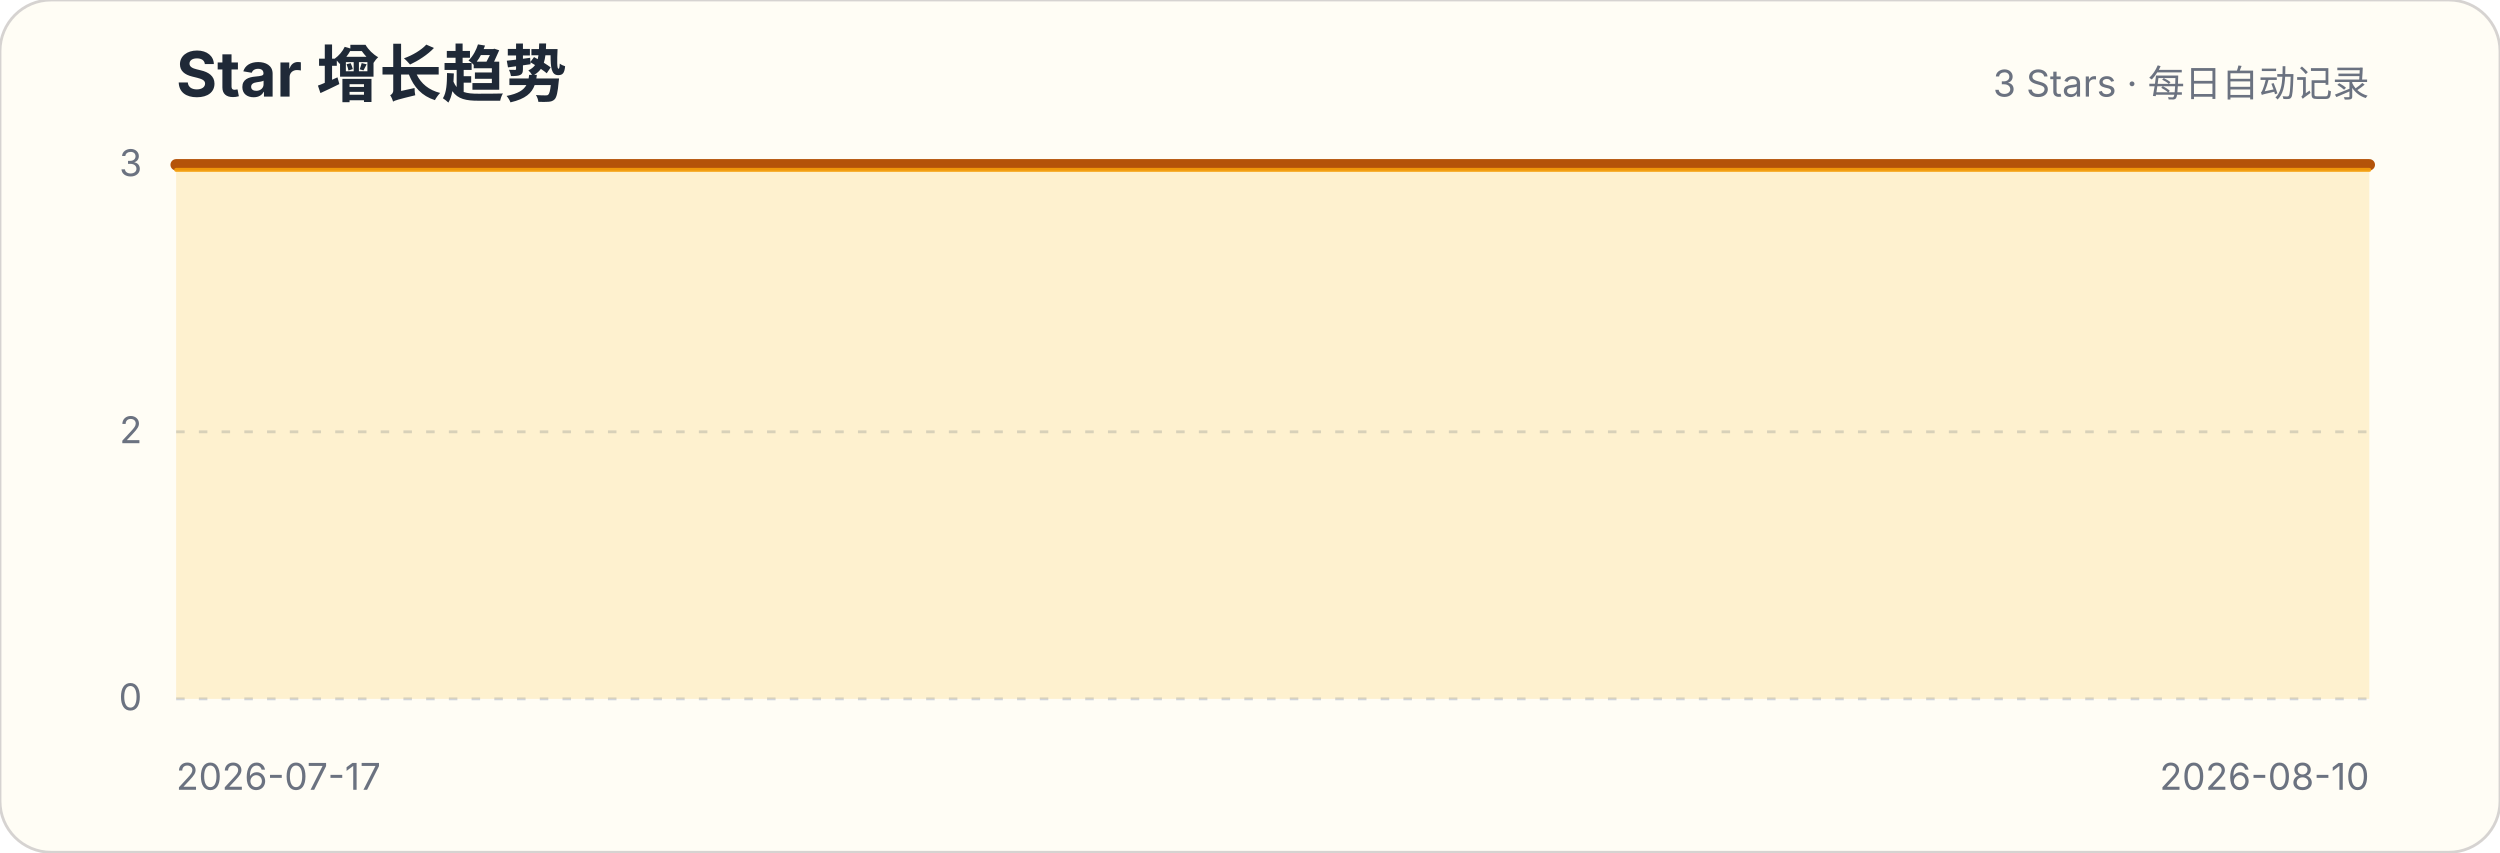
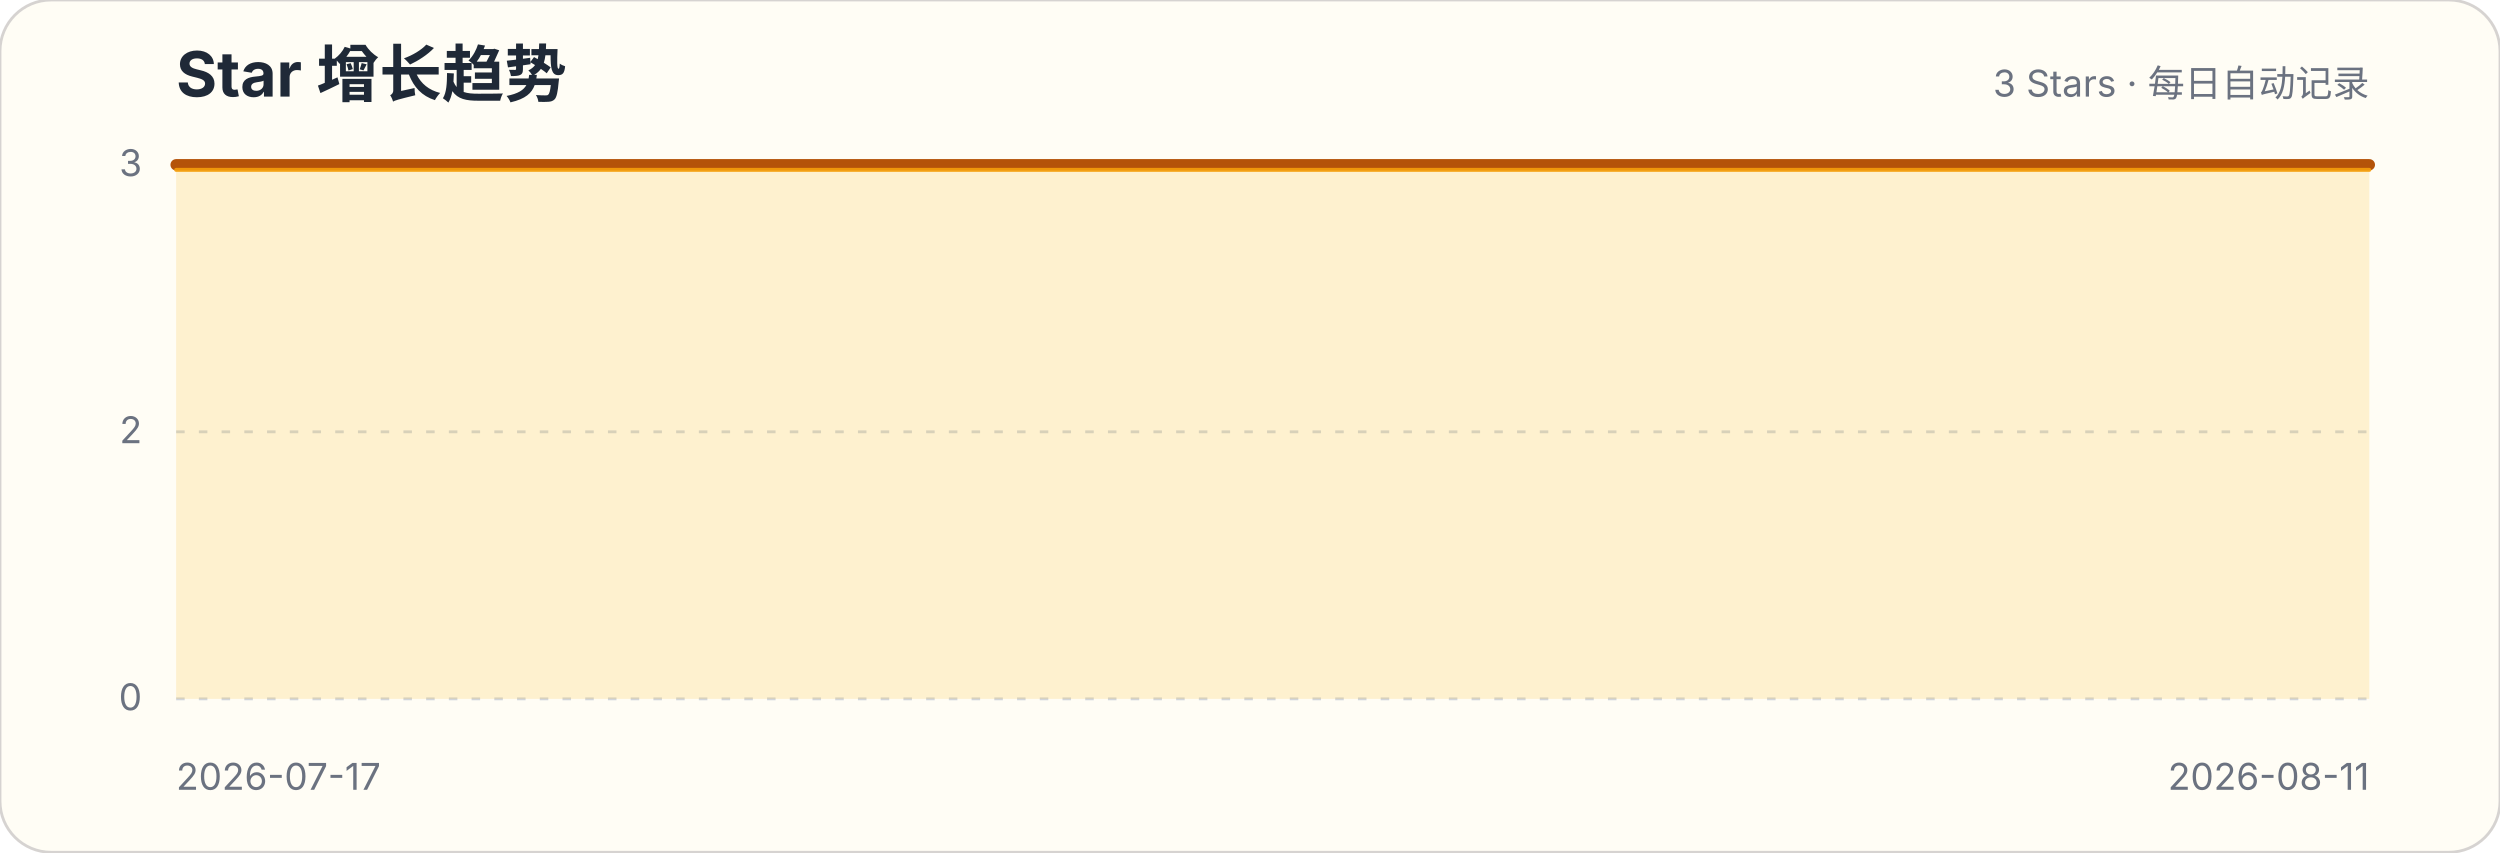
<svg xmlns="http://www.w3.org/2000/svg" width="880" height="300" viewBox="0 0 880 300" role="img" aria-labelledby="title description">
  <style>.title{font:700 22px -apple-system,BlinkMacSystemFont,"Segoe UI",sans-serif;fill:#1f2937}.subtitle,.axis{font:13px -apple-system,BlinkMacSystemFont,"Segoe UI",sans-serif;fill:#6b7280}.grid{stroke:#d1d5db;stroke-width:1;stroke-dasharray:3 5}</style>
  <rect width="880" height="300" rx="18" fill="#fffdf5" stroke="#d6d3d1" />
  <text x="62" y="34" class="title">Star 增长趋势</text>
  <text x="834" y="34" class="subtitle" text-anchor="end">3 Stars · 每日自动记录</text>
  <g>
    <line x1="62" x2="834" y1="246" y2="246" class="grid" />
    <text x="50" y="250" class="axis" text-anchor="end">0</text>
  </g>
  <g>
    <line x1="62" x2="834" y1="152" y2="152" class="grid" />
    <text x="50" y="156" class="axis" text-anchor="end">2</text>
  </g>
  <g>
    <line x1="62" x2="834" y1="58" y2="58" class="grid" />
    <text x="50" y="62" class="axis" text-anchor="end">3</text>
  </g>
-   <path d="M62.0,58.0 L95.6,58.0 L129.1,58.0 L162.7,58.0 L196.3,58.0 L229.8,58.0 L263.4,58.0 L297.0,58.0 L330.5,58.0 L364.1,58.0 L397.7,58.0 L431.2,58.0 L464.8,58.0 L498.3,58.0 L531.9,58.0 L565.5,58.0 L599.0,58.0 L632.6,58.0 L666.2,58.0 L699.7,58.0 L733.3,58.0 L766.9,58.0 L800.4,58.0 L834.0,58.0 L834.0,246 L62,246 Z" fill="#fbbf24" fill-opacity=".18" />
-   <path d="M62.0,58.0 L95.6,58.0 L129.1,58.0 L162.7,58.0 L196.3,58.0 L229.8,58.0 L263.4,58.0 L297.0,58.0 L330.5,58.0 L364.1,58.0 L397.7,58.0 L431.2,58.0 L464.8,58.0 L498.3,58.0 L531.9,58.0 L565.5,58.0 L599.0,58.0 L632.6,58.0 L666.2,58.0 L699.7,58.0 L733.3,58.0 L766.9,58.0 L800.4,58.0 L834.0,58.0" fill="none" stroke="#b45309" stroke-width="4" stroke-linecap="round" stroke-linejoin="round" />
-   <path d="M62.0,58.0 L95.6,58.0 L129.1,58.0 L162.7,58.0 L196.3,58.0 L229.8,58.0 L263.4,58.0 L297.0,58.0 L330.5,58.0 L364.1,58.0 L397.7,58.0 L431.2,58.0 L464.8,58.0 L498.3,58.0 L531.9,58.0 L565.5,58.0 L599.0,58.0 L632.6,58.0 L666.2,58.0 L699.7,58.0 L733.3,58.0 L766.9,58.0 L800.4,58.0 L834.0,58.0" transform="translate(0,1.8)" fill="none" stroke="#f59e0b" stroke-width="1.4" stroke-linecap="round" stroke-linejoin="round" opacity=".9" />
+   <path d="M62.0,58.0 L94.2,58.0 L126.3,58.0 L158.5,58.0 L190.7,58.0 L222.8,58.0 L255.0,58.0 L287.2,58.0 L319.3,58.0 L351.5,58.0 L383.7,58.0 L415.8,58.0 L448.0,58.0 L480.2,58.0 L512.3,58.0 L544.5,58.0 L576.7,58.0 L608.8,58.0 L641.0,58.0 L673.2,58.0 L705.3,58.0 L737.5,58.0 L769.7,58.0 L801.8,58.0 L834.0,58.0 L834.0,246 L62,246 Z" fill="#fbbf24" fill-opacity=".18" />
+   <path d="M62.0,58.0 L94.2,58.0 L126.3,58.0 L158.5,58.0 L190.7,58.0 L222.8,58.0 L255.0,58.0 L287.2,58.0 L319.3,58.0 L351.5,58.0 L383.7,58.0 L415.8,58.0 L448.0,58.0 L480.2,58.0 L512.3,58.0 L544.5,58.0 L576.7,58.0 L608.8,58.0 L641.0,58.0 L673.2,58.0 L705.3,58.0 L737.5,58.0 L769.7,58.0 L801.8,58.0 L834.0,58.0" fill="none" stroke="#b45309" stroke-width="4" stroke-linecap="round" stroke-linejoin="round" />
+   <path d="M62.0,58.0 L94.2,58.0 L126.3,58.0 L158.5,58.0 L190.7,58.0 L222.8,58.0 L255.0,58.0 L287.2,58.0 L319.3,58.0 L351.5,58.0 L383.7,58.0 L415.8,58.0 L448.0,58.0 L480.2,58.0 L512.3,58.0 L544.5,58.0 L576.7,58.0 L608.8,58.0 L641.0,58.0 L673.2,58.0 L705.3,58.0 L737.5,58.0 L769.7,58.0 L801.8,58.0 L834.0,58.0" transform="translate(0,1.8)" fill="none" stroke="#f59e0b" stroke-width="1.4" stroke-linecap="round" stroke-linejoin="round" opacity=".9" />
  <text x="62" y="278" class="axis">2026-07-17</text>
-   <text x="834" y="278" class="axis" text-anchor="end">2026-08-10</text>
+   <text x="834" y="278" class="axis" text-anchor="end">2026-08-11</text>
</svg>
